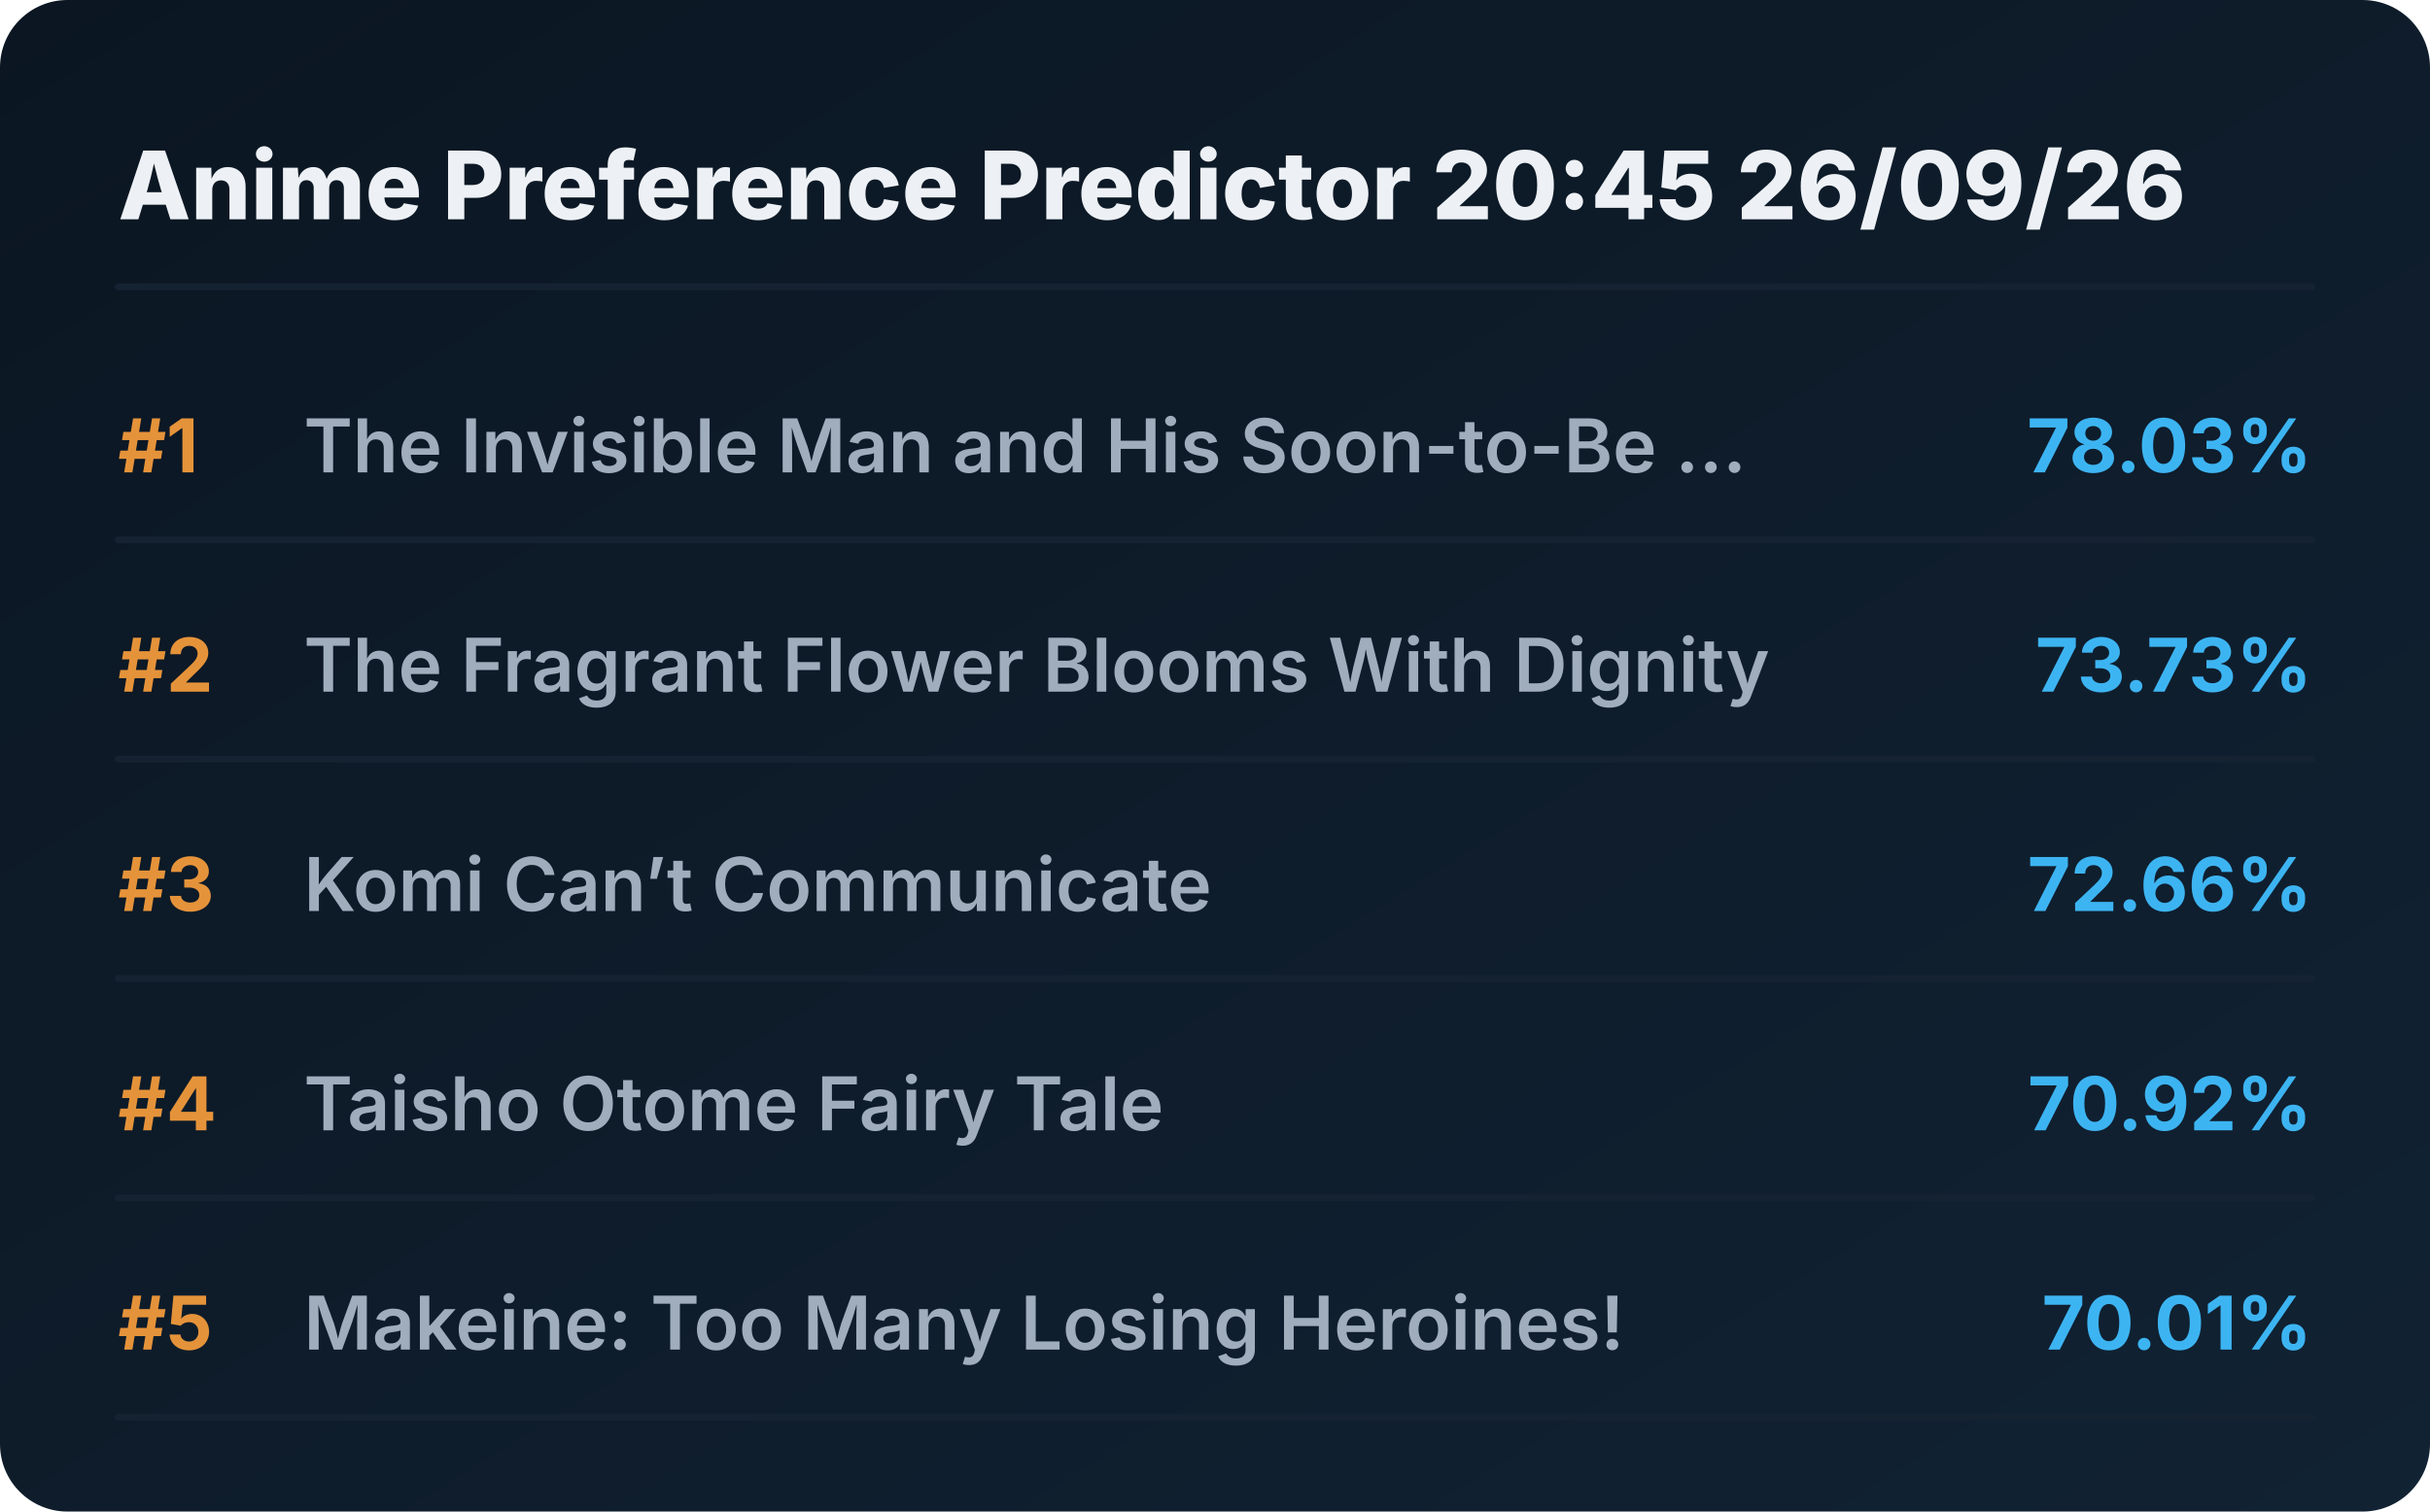
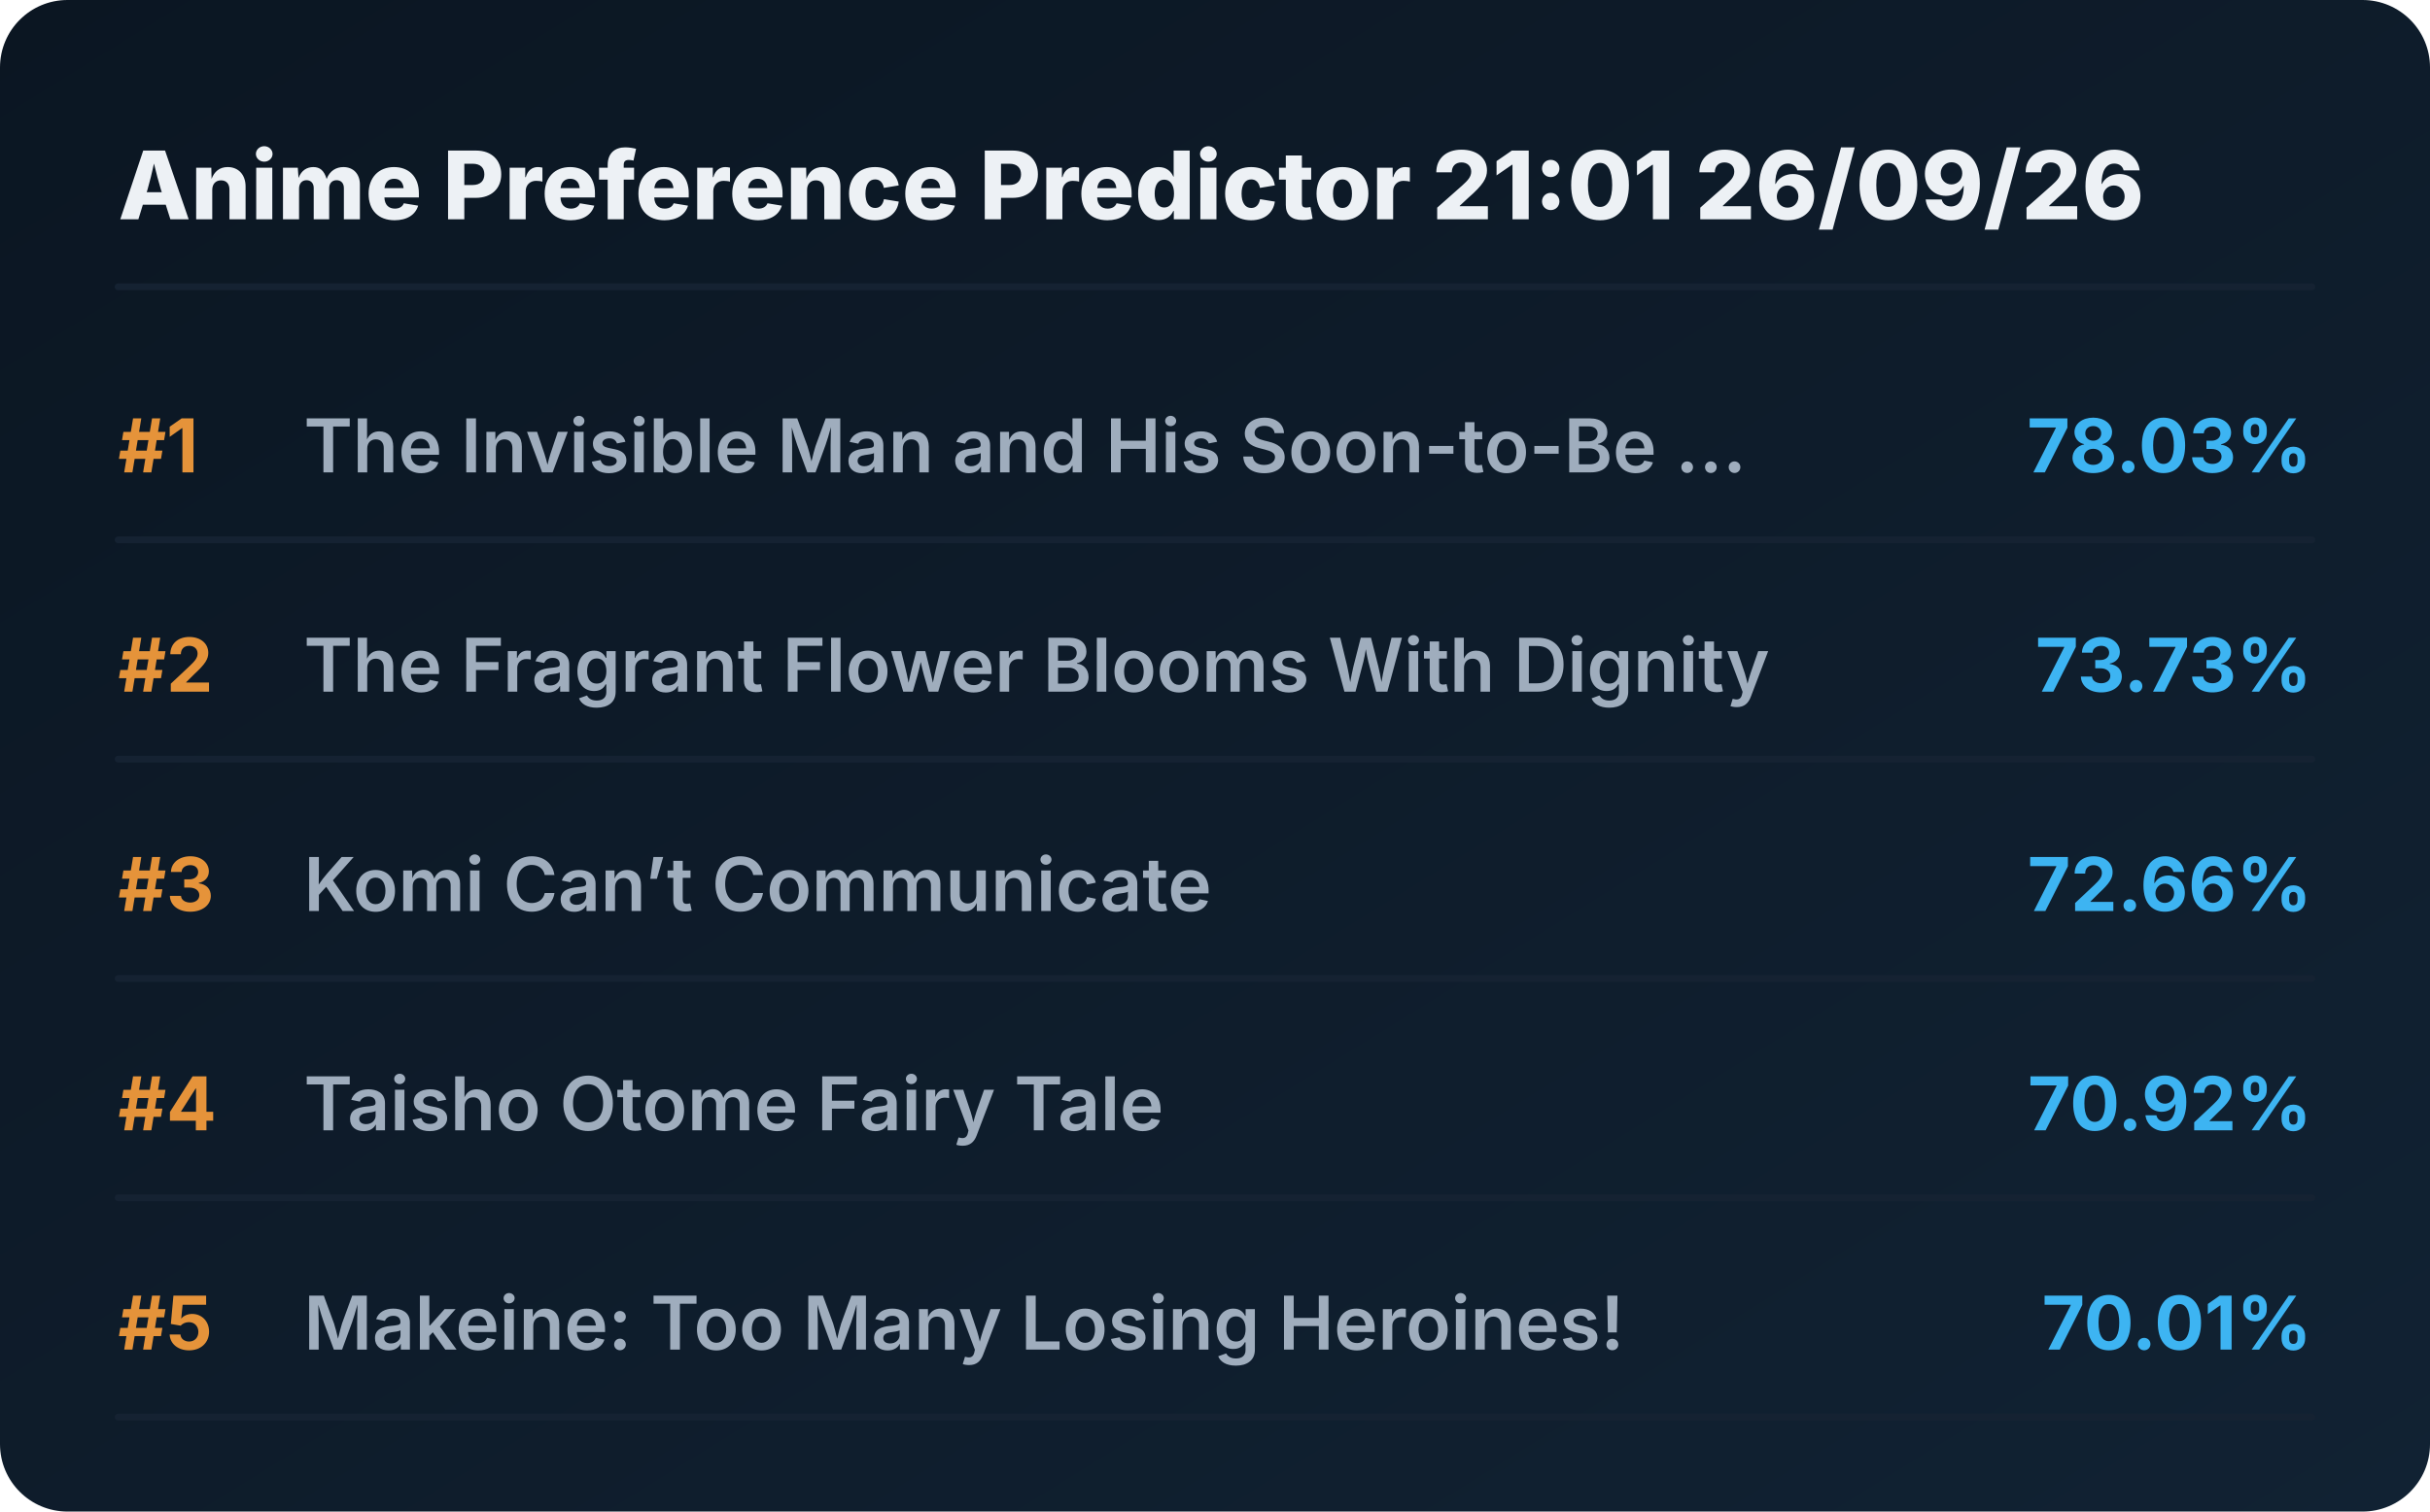
<svg xmlns="http://www.w3.org/2000/svg" viewBox="0 0 720 448" preserveAspectRatio="xMidYMid meet" style="width: 100%; height: auto; max-width: 720px;">
  <defs>
    <linearGradient id="boxGrad" x1="0%" y1="0%" x2="100%" y2="100%">
      <stop offset="0%" stop-color="#0b1622" />
      <stop offset="100%" stop-color="#112233" />
    </linearGradient>
    <clipPath id="titleClip">
      <rect x="90" y="0" width="510" height="100%" />
    </clipPath>
  </defs>
  <style>
    .bg { fill: url(#boxGrad); rx: 20px; }
    .header { font-family: 'Overpass', 'Inter', system-ui, sans-serif; font-weight: 800; font-size: 28px; fill: #edf1f5; }
    .rank { font-family: 'Overpass', 'Inter', system-ui, sans-serif; font-weight: 700; font-size: 22px; fill: #e5933a; }
    .title { font-family: 'Overpass', 'Inter', system-ui, sans-serif; font-weight: 600; font-size: 22px; fill: #9fadbd; }
    .score { font-family: 'Overpass', 'Inter', system-ui, sans-serif; font-weight: 700; font-size: 22px; fill: #3db4f2; }
    .line { stroke: #152232; stroke-width: 2; stroke-linecap: round; }
  </style>
  <rect class="bg" width="720" height="448" />
-   <text x="35" y="65" class="header">Anime Preference Predictor 20:45 26/09/26</text>
+   <text x="35" y="65" class="header">Anime Preference Predictor 21:01 26/09/26</text>
  <line x1="35" y1="85" x2="685" y2="85" class="line" />
  <g transform="translate(0, 0)">
    <text x="35" y="140" class="rank">#1</text>
    <text x="90" y="140" class="title">The Invisible Man and His Soon-to-Be ...</text>
    <text x="685" y="140" class="score" text-anchor="end">78.03%</text>
    <line x1="35" y1="160" x2="685" y2="160" class="line" />
  </g>
  <g transform="translate(0, 65)">
    <text x="35" y="140" class="rank">#2</text>
    <text x="90" y="140" class="title">The Fragrant Flower Blooms With Dignity</text>
    <text x="685" y="140" class="score" text-anchor="end">73.73%</text>
    <line x1="35" y1="160" x2="685" y2="160" class="line" />
  </g>
  <g transform="translate(0, 130)">
    <text x="35" y="140" class="rank">#3</text>
    <text x="90" y="140" class="title">Komi Can’t Communicate</text>
    <text x="685" y="140" class="score" text-anchor="end">72.66%</text>
    <line x1="35" y1="160" x2="685" y2="160" class="line" />
  </g>
  <g transform="translate(0, 195)">
    <text x="35" y="140" class="rank">#4</text>
    <text x="90" y="140" class="title">Taisho Otome Fairy Tale</text>
    <text x="685" y="140" class="score" text-anchor="end">70.92%</text>
    <line x1="35" y1="160" x2="685" y2="160" class="line" />
  </g>
  <g transform="translate(0, 260)">
    <text x="35" y="140" class="rank">#5</text>
    <text x="90" y="140" class="title">Makeine: Too Many Losing Heroines!</text>
    <text x="685" y="140" class="score" text-anchor="end">70.01%</text>
    <line x1="35" y1="160" x2="685" y2="160" class="line" />
  </g>
</svg>
